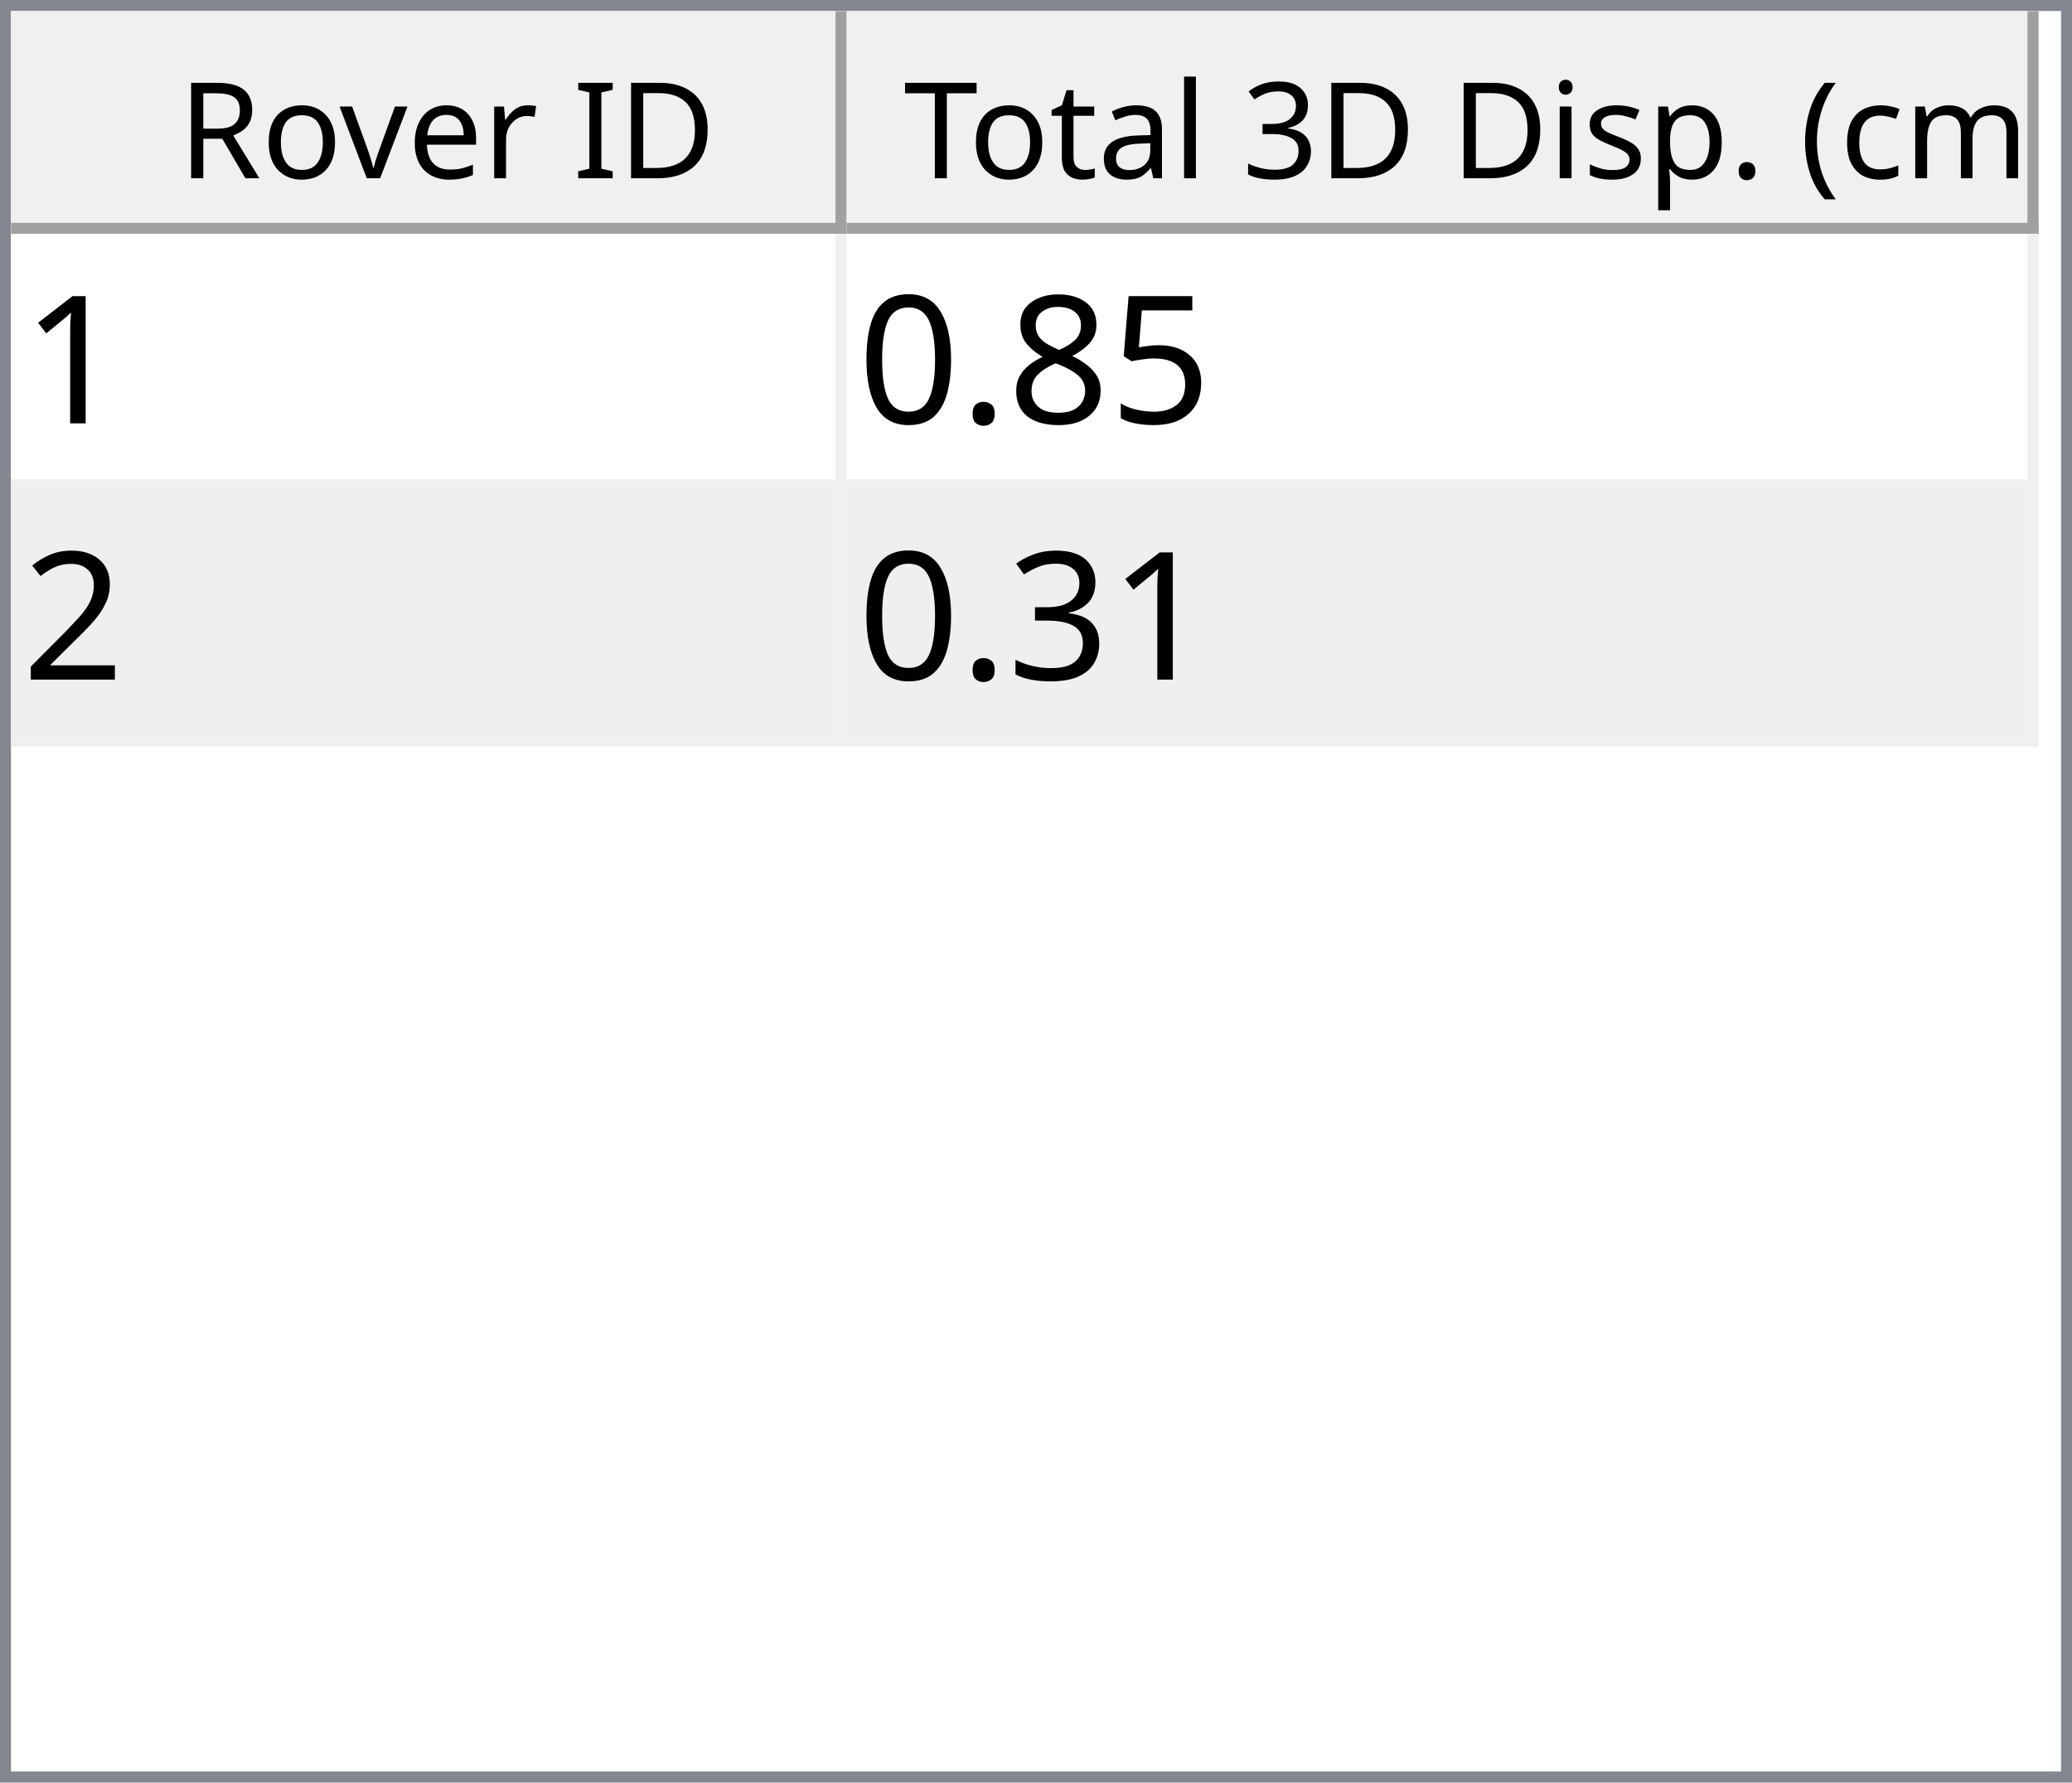
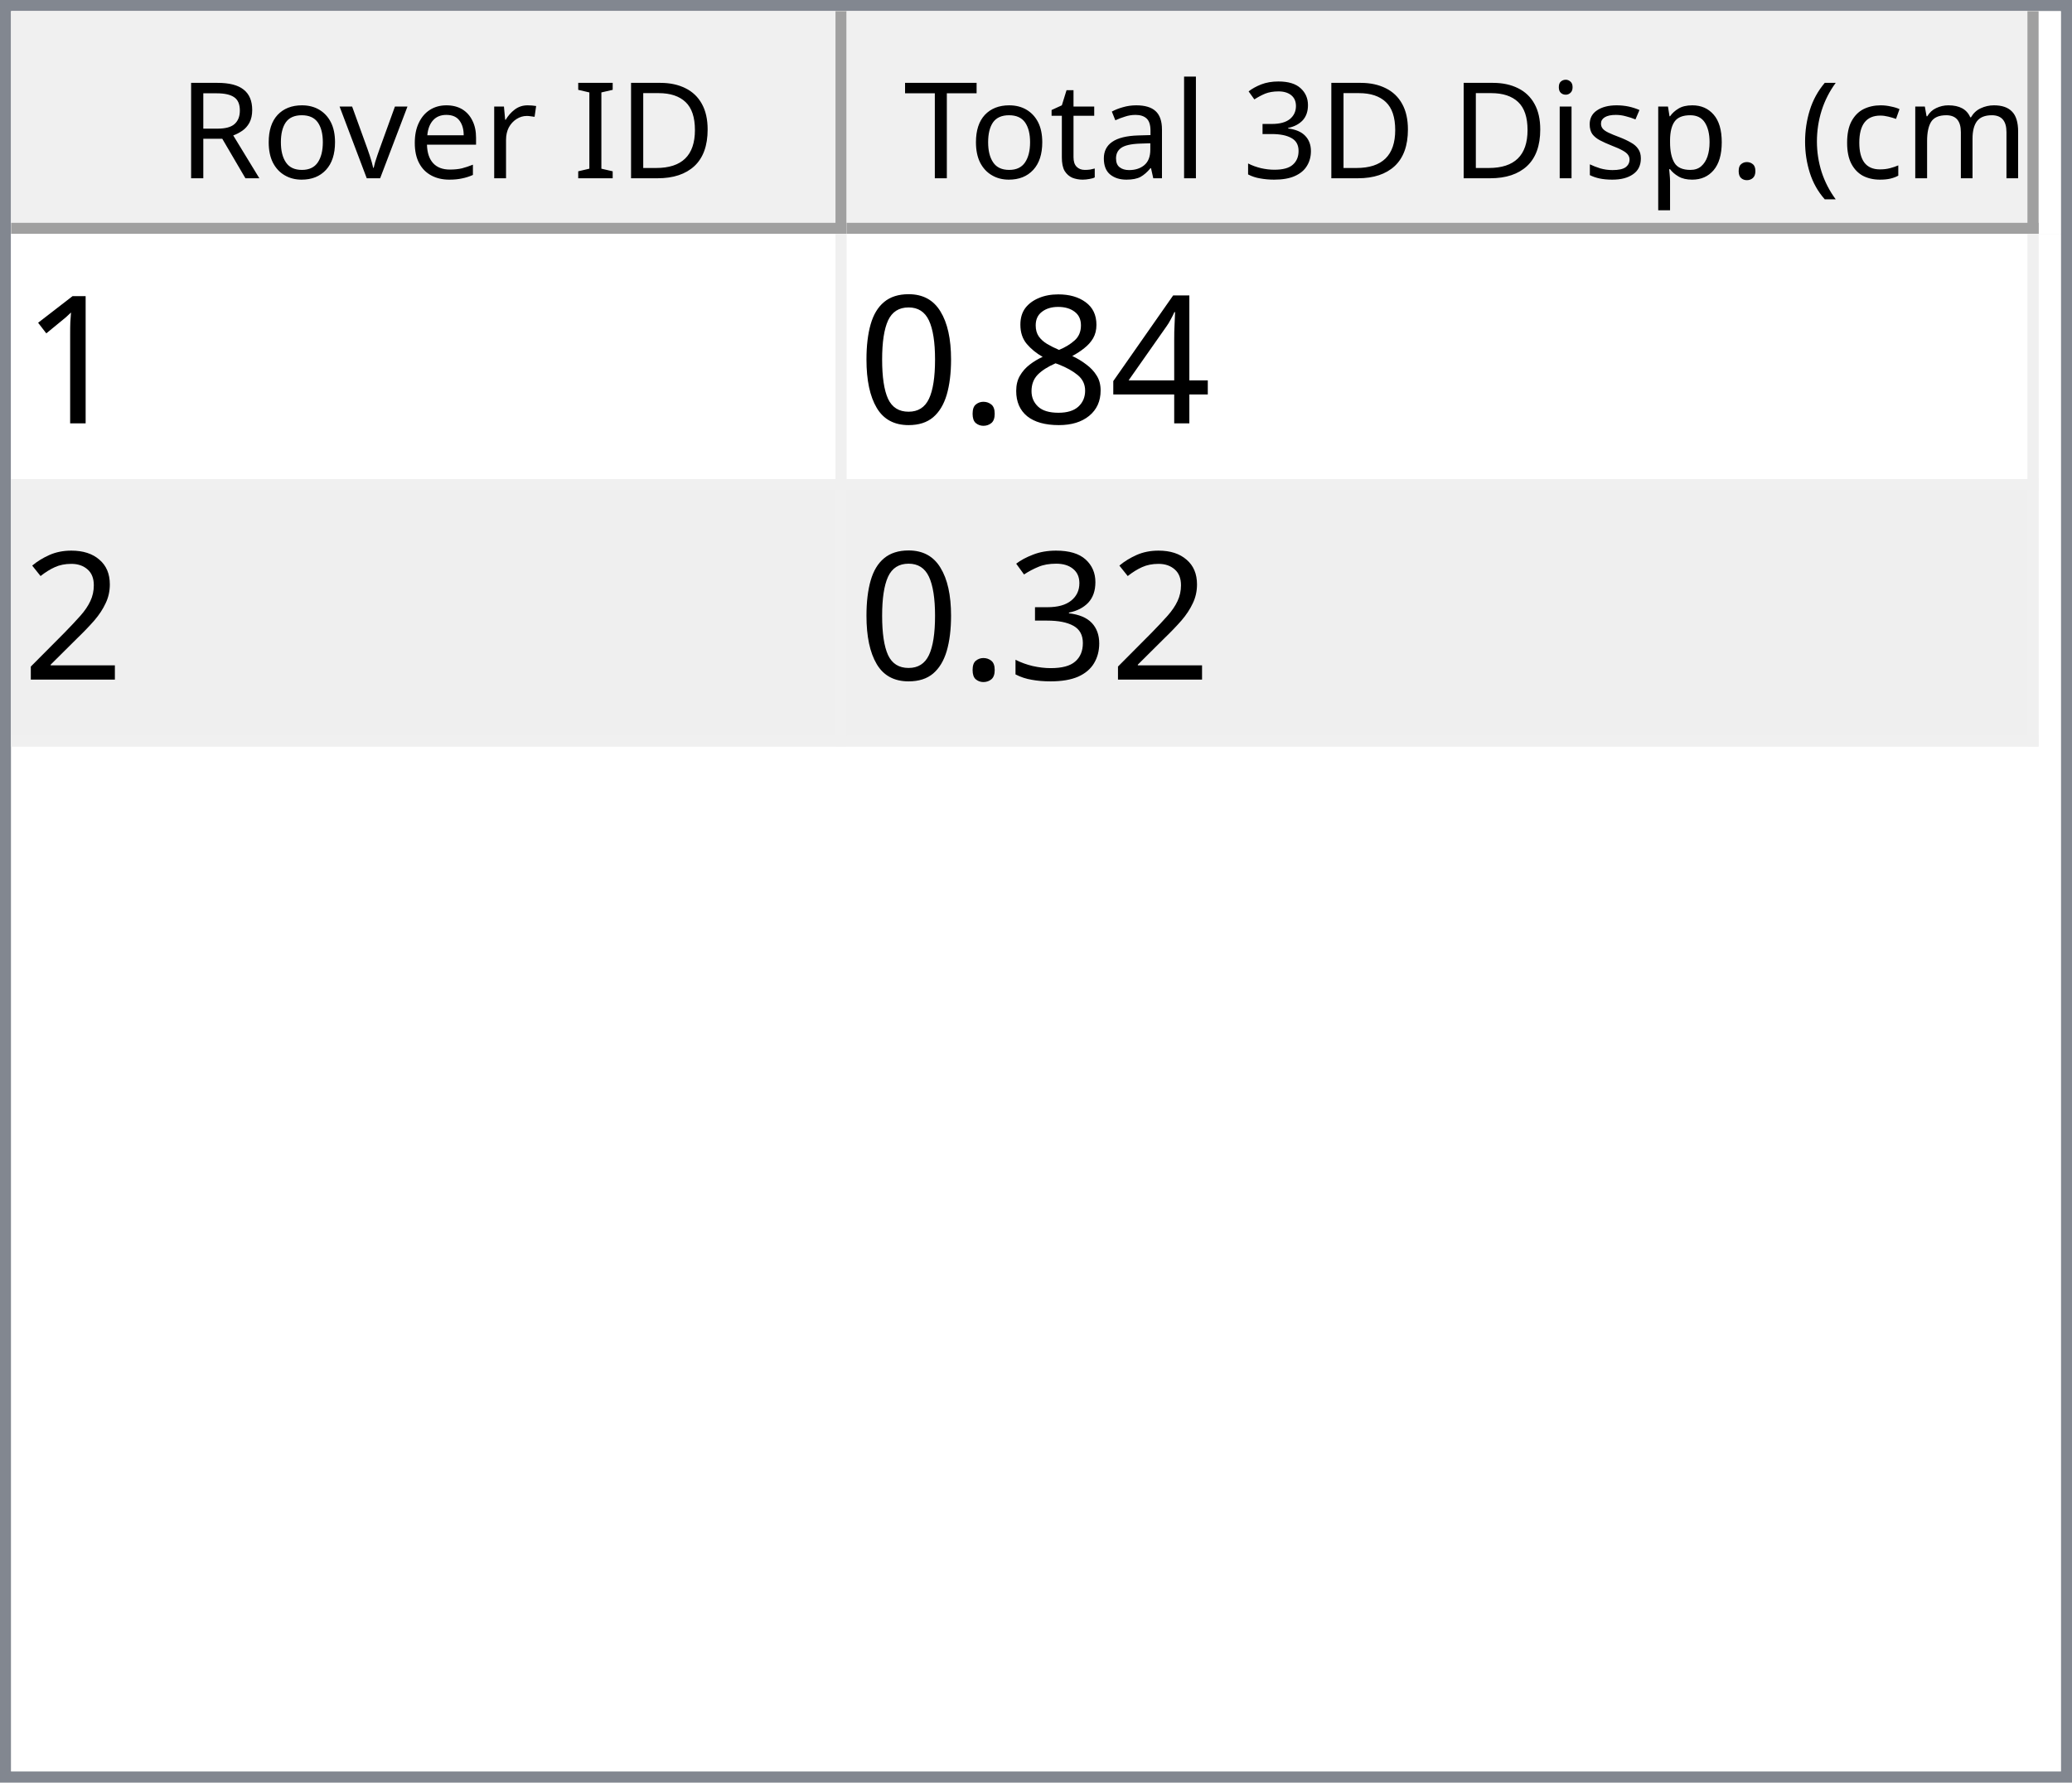
<svg xmlns="http://www.w3.org/2000/svg" style="fill-opacity:1; color-rendering:auto; color-interpolation:auto; text-rendering:auto; stroke:black; stroke-linecap:square; stroke-miterlimit:10; shape-rendering:auto; stroke-opacity:1; fill:black; stroke-dasharray:none; font-weight:normal; stroke-width:1; font-family:'Dialog'; font-style:normal; stroke-linejoin:miter; font-size:12px; stroke-dashoffset:0; image-rendering:auto;" width="186" height="160">
  <defs id="genericDefs" />
  <g>
    <defs id="defs1">
      <clipPath clipPathUnits="userSpaceOnUse" id="clipPath1">
        <path d="M0 0 L186 0 L186 160 L0 160 L0 0 Z" />
      </clipPath>
      <clipPath clipPathUnits="userSpaceOnUse" id="clipPath2">
        <path d="M0 0 L0 160 L186 160 L186 0 Z" />
      </clipPath>
      <clipPath clipPathUnits="userSpaceOnUse" id="clipPath3">
        <path d="M0 0 L0 20 L184 20 L184 0 Z" />
      </clipPath>
      <clipPath clipPathUnits="userSpaceOnUse" id="clipPath4">
        <path d="M0 0 L0 20 L75 20 L75 0 Z" />
      </clipPath>
      <clipPath clipPathUnits="userSpaceOnUse" id="clipPath5">
        <path d="M1 1 L1 19 L74 19 L74 1 Z" />
      </clipPath>
      <clipPath clipPathUnits="userSpaceOnUse" id="clipPath6">
        <path d="M0 0 L0 18 L73 18 L73 0 Z" />
      </clipPath>
      <clipPath clipPathUnits="userSpaceOnUse" id="clipPath7">
        <path d="M-0.5 -0.5 L-0.5 19.5 L74.5 19.5 L74.5 -0.5 Z" />
      </clipPath>
      <clipPath clipPathUnits="userSpaceOnUse" id="clipPath8">
        <path d="M0 0 L0 20 L107 20 L107 0 Z" />
      </clipPath>
      <clipPath clipPathUnits="userSpaceOnUse" id="clipPath9">
        <path d="M1 1 L1 19 L106 19 L106 1 Z" />
      </clipPath>
      <clipPath clipPathUnits="userSpaceOnUse" id="clipPath10">
        <path d="M0 0 L0 18 L105 18 L105 0 Z" />
      </clipPath>
      <clipPath clipPathUnits="userSpaceOnUse" id="clipPath11">
        <path d="M-0.5 -0.5 L-0.5 19.5 L106.5 19.5 L106.5 -0.5 Z" />
      </clipPath>
      <clipPath clipPathUnits="userSpaceOnUse" id="clipPath12">
        <path d="M0 0 L0 138 L184 138 L184 0 Z" />
      </clipPath>
      <clipPath clipPathUnits="userSpaceOnUse" id="clipPath13">
        <path d="M0 0 L0 46 L182 46 L182 0 Z" />
      </clipPath>
      <clipPath clipPathUnits="userSpaceOnUse" id="clipPath14">
        <path d="M-0.5 -0.5 L-0.5 45.5 L181.5 45.5 L181.5 -0.5 Z" />
      </clipPath>
      <clipPath clipPathUnits="userSpaceOnUse" id="clipPath15">
        <path d="M0 0 L0 22 L74 22 L74 0 Z" />
      </clipPath>
      <clipPath clipPathUnits="userSpaceOnUse" id="clipPath16">
        <path d="M0 0 L0 22 L106 22 L106 0 Z" />
      </clipPath>
      <font horiz-adv-x="64.551" id="font1">
        <font-face ascent="107.91" descent="25.098" units-per-em="100" style="font-style:normal; font-family:Segoe UI; font-weight:normal;" />
        <missing-glyph horiz-adv-x="64.551" d="M8.109 0 L8.109 68.266 L56.453 68.266 L56.453 0 L8.109 0 ZM15.328 7.234 L49.219 7.234 L49.219 61.031 L15.328 61.031 L15.328 7.234 Z" />
        <glyph unicode="D" horiz-adv-x="70.117" d="M9.188 0 L9.188 70.016 L28.516 70.016 Q65.531 70.016 65.531 35.891 Q65.531 19.672 55.25 9.836 Q44.969 0 27.734 0 L9.188 0 ZM17.391 62.594 L17.391 7.422 L27.828 7.422 Q41.609 7.422 49.273 14.797 Q56.938 22.172 56.938 35.688 Q56.938 62.594 28.328 62.594 L17.391 62.594 Z" />
        <glyph unicode="I" horiz-adv-x="26.611" d="M17.391 0 L9.188 0 L9.188 70.016 L17.391 70.016 L17.391 0 Z" />
        <glyph unicode=" " horiz-adv-x="27.393" d="" />
        <glyph unicode="r" horiz-adv-x="34.766" d="M34.188 41.891 Q32.078 43.5 28.125 43.5 Q23 43.5 19.555 38.672 Q16.109 33.844 16.109 25.484 L16.109 0 L8.109 0 L8.109 50 L16.109 50 L16.109 39.703 L16.312 39.703 Q18.016 44.969 21.531 47.922 Q25.047 50.875 29.391 50.875 Q32.516 50.875 34.188 50.203 L34.188 41.891 Z" />
        <glyph unicode="e" horiz-adv-x="52.295" d="M48.297 23 L12.984 23 Q13.188 14.656 17.484 10.109 Q21.781 5.562 29.297 5.562 Q37.75 5.562 44.828 11.141 L44.828 3.609 Q38.234 -1.172 27.391 -1.172 Q16.797 -1.172 10.742 5.641 Q4.688 12.453 4.688 24.812 Q4.688 36.469 11.305 43.82 Q17.922 51.172 27.734 51.172 Q37.547 51.172 42.922 44.828 Q48.297 38.484 48.297 27.203 L48.297 23 ZM40.094 29.781 Q40.047 36.719 36.75 40.578 Q33.453 44.438 27.594 44.438 Q21.922 44.438 17.969 40.383 Q14.016 36.328 13.094 29.781 L40.094 29.781 Z" />
        <glyph unicode="v" horiz-adv-x="47.9" d="M47.406 50 L27.484 0 L19.625 0 L0.688 50 L9.469 50 L22.172 13.672 Q23.578 9.672 23.922 6.688 L24.125 6.688 Q24.609 10.453 25.688 13.484 L38.969 50 L47.406 50 Z" />
        <glyph unicode="o" horiz-adv-x="58.594" d="M29 -1.172 Q17.922 -1.172 11.305 5.836 Q4.688 12.844 4.688 24.422 Q4.688 37.016 11.57 44.094 Q18.453 51.172 30.172 51.172 Q41.359 51.172 47.633 44.289 Q53.906 37.406 53.906 25.203 Q53.906 13.234 47.141 6.031 Q40.375 -1.172 29 -1.172 ZM29.594 44.438 Q21.875 44.438 17.383 39.188 Q12.891 33.938 12.891 24.703 Q12.891 15.828 17.43 10.695 Q21.969 5.562 29.594 5.562 Q37.359 5.562 41.531 10.594 Q45.703 15.625 45.703 24.906 Q45.703 34.281 41.531 39.359 Q37.359 44.438 29.594 44.438 Z" />
        <glyph unicode="R" horiz-adv-x="59.814" d="M59.375 0 L49.609 0 L37.891 19.625 Q36.281 22.359 34.766 24.289 Q33.25 26.219 31.664 27.438 Q30.078 28.656 28.25 29.219 Q26.422 29.781 24.125 29.781 L17.391 29.781 L17.391 0 L9.188 0 L9.188 70.016 L30.078 70.016 Q34.672 70.016 38.555 68.867 Q42.438 67.719 45.289 65.375 Q48.141 63.031 49.758 59.547 Q51.375 56.062 51.375 51.375 Q51.375 47.703 50.273 44.656 Q49.172 41.609 47.148 39.211 Q45.125 36.812 42.266 35.133 Q39.406 33.453 35.844 32.516 L35.844 32.328 Q37.594 31.547 38.891 30.547 Q40.188 29.547 41.359 28.18 Q42.531 26.812 43.68 25.078 Q44.828 23.344 46.234 21.047 L59.375 0 ZM17.391 62.594 L17.391 37.203 L28.516 37.203 Q31.594 37.203 34.203 38.133 Q36.812 39.062 38.719 40.797 Q40.625 42.531 41.703 45.047 Q42.781 47.562 42.781 50.688 Q42.781 56.297 39.141 59.445 Q35.5 62.594 28.609 62.594 L17.391 62.594 Z" />
        <glyph unicode=")" horiz-adv-x="30.176" d="M8.297 -15.922 L1.172 -15.922 Q16.406 2.344 16.406 26.812 Q16.406 51.469 1.078 70.016 L8.297 70.016 Q23.531 52.156 23.531 26.703 Q23.531 1.375 8.297 -15.922 Z" />
        <glyph unicode="m" horiz-adv-x="86.133" d="M79.109 0 L71.094 0 L71.094 28.719 Q71.094 37.016 68.531 40.727 Q65.969 44.438 59.906 44.438 Q54.781 44.438 51.195 39.75 Q47.609 35.062 47.609 28.516 L47.609 0 L39.594 0 L39.594 29.688 Q39.594 44.438 28.219 44.438 Q22.953 44.438 19.531 40.016 Q16.109 35.594 16.109 28.516 L16.109 0 L8.109 0 L8.109 50 L16.109 50 L16.109 42.094 L16.312 42.094 Q21.625 51.172 31.844 51.172 Q36.969 51.172 40.773 48.312 Q44.578 45.453 46 40.828 Q51.562 51.172 62.594 51.172 Q79.109 51.172 79.109 30.812 L79.109 0 Z" />
        <glyph unicode="c" horiz-adv-x="46.191" d="M42.188 2.297 Q36.422 -1.172 28.516 -1.172 Q17.828 -1.172 11.258 5.789 Q4.688 12.75 4.688 23.828 Q4.688 36.188 11.766 43.68 Q18.844 51.172 30.672 51.172 Q37.25 51.172 42.281 48.734 L42.281 40.531 Q36.719 44.438 30.375 44.438 Q22.703 44.438 17.797 38.945 Q12.891 33.453 12.891 24.516 Q12.891 15.719 17.508 10.641 Q22.125 5.562 29.891 5.562 Q36.422 5.562 42.188 9.906 L42.188 2.297 Z" />
        <glyph unicode="(" horiz-adv-x="30.176" d="M29.109 -15.922 L21.969 -15.922 Q6.844 1.375 6.844 26.703 Q6.844 52.156 21.969 70.016 L29.203 70.016 Q13.875 51.469 13.875 26.812 Q13.875 2.344 29.109 -15.922 Z" />
        <glyph unicode="." horiz-adv-x="21.68" d="M10.891 -1.078 Q8.641 -1.078 7.055 0.539 Q5.469 2.156 5.469 4.391 Q5.469 6.641 7.055 8.273 Q8.641 9.906 10.891 9.906 Q13.188 9.906 14.797 8.273 Q16.406 6.641 16.406 4.391 Q16.406 2.156 14.797 0.539 Q13.188 -1.078 10.891 -1.078 Z" />
        <glyph unicode="p" horiz-adv-x="58.789" d="M16.312 7.234 L16.109 7.234 L16.109 -23 L8.109 -23 L8.109 50 L16.109 50 L16.109 41.219 L16.312 41.219 Q22.219 51.172 33.594 51.172 Q43.266 51.172 48.688 44.461 Q54.109 37.75 54.109 26.469 Q54.109 13.922 48 6.375 Q41.891 -1.172 31.297 -1.172 Q21.578 -1.172 16.312 7.234 ZM16.109 27.391 L16.109 20.406 Q16.109 14.203 20.141 9.883 Q24.172 5.562 30.375 5.562 Q37.641 5.562 41.773 11.133 Q45.906 16.703 45.906 26.609 Q45.906 34.969 42.047 39.703 Q38.188 44.438 31.594 44.438 Q24.609 44.438 20.359 39.578 Q16.109 34.719 16.109 27.391 Z" />
        <glyph unicode="s" horiz-adv-x="42.432" d="M5.078 1.812 L5.078 10.406 Q11.625 5.562 19.484 5.562 Q30.031 5.562 30.031 12.594 Q30.031 14.594 29.125 15.992 Q28.219 17.391 26.68 18.461 Q25.141 19.531 23.07 20.383 Q21 21.234 18.609 22.172 Q15.281 23.484 12.766 24.828 Q10.25 26.172 8.57 27.859 Q6.891 29.547 6.031 31.695 Q5.172 33.844 5.172 36.719 Q5.172 40.234 6.789 42.945 Q8.406 45.656 11.086 47.484 Q13.766 49.312 17.211 50.242 Q20.656 51.172 24.312 51.172 Q30.812 51.172 35.938 48.922 L35.938 40.828 Q30.422 44.438 23.25 44.438 Q21 44.438 19.195 43.922 Q17.391 43.406 16.094 42.477 Q14.797 41.547 14.086 40.258 Q13.375 38.969 13.375 37.406 Q13.375 35.453 14.086 34.133 Q14.797 32.812 16.164 31.789 Q17.531 30.766 19.484 29.938 Q21.438 29.109 23.922 28.125 Q27.25 26.859 29.883 25.516 Q32.516 24.172 34.375 22.484 Q36.234 20.797 37.234 18.602 Q38.234 16.406 38.234 13.375 Q38.234 9.672 36.602 6.938 Q34.969 4.203 32.234 2.398 Q29.5 0.594 25.93 -0.289 Q22.359 -1.172 18.453 -1.172 Q10.75 -1.172 5.078 1.812 Z" />
        <glyph unicode="i" horiz-adv-x="24.219" d="M12.203 62.703 Q10.062 62.703 8.547 64.164 Q7.031 65.625 7.031 67.875 Q7.031 70.125 8.547 71.609 Q10.062 73.094 12.203 73.094 Q14.406 73.094 15.945 71.609 Q17.484 70.125 17.484 67.875 Q17.484 65.719 15.945 64.211 Q14.406 62.703 12.203 62.703 ZM16.109 0 L8.109 0 L8.109 50 L16.109 50 L16.109 0 Z" />
        <glyph unicode="3" horiz-adv-x="53.906" d="M46.531 19.828 Q46.531 15.094 44.75 11.211 Q42.969 7.328 39.719 4.57 Q36.469 1.812 31.93 0.297 Q27.391 -1.219 21.922 -1.219 Q11.922 -1.219 6 2.594 L6 11.188 Q13.094 5.609 22.219 5.609 Q25.875 5.609 28.828 6.539 Q31.781 7.469 33.906 9.227 Q36.031 10.984 37.18 13.477 Q38.328 15.969 38.328 19.094 Q38.328 32.812 18.797 32.812 L12.984 32.812 L12.984 39.594 L18.5 39.594 Q35.797 39.594 35.797 52.484 Q35.797 64.406 22.609 64.406 Q15.188 64.406 8.688 59.422 L8.688 67.188 Q15.375 71.188 24.609 71.188 Q29 71.188 32.57 69.969 Q36.141 68.75 38.68 66.555 Q41.219 64.359 42.609 61.281 Q44 58.203 44 54.5 Q44 40.672 30.031 36.719 L30.031 36.531 Q33.594 36.141 36.625 34.797 Q39.656 33.453 41.852 31.305 Q44.047 29.156 45.289 26.25 Q46.531 23.344 46.531 19.828 Z" />
        <glyph unicode="l" horiz-adv-x="24.219" d="M16.109 0 L8.109 0 L8.109 74.031 L16.109 74.031 L16.109 0 Z" />
        <glyph unicode="a" horiz-adv-x="50.879" d="M43.891 0 L35.891 0 L35.891 7.812 L35.688 7.812 Q30.469 -1.172 20.312 -1.172 Q12.844 -1.172 8.617 2.781 Q4.391 6.734 4.391 13.281 Q4.391 27.297 20.906 29.594 L35.891 31.688 Q35.891 44.438 25.594 44.438 Q16.547 44.438 9.281 38.281 L9.281 46.484 Q16.656 51.172 26.266 51.172 Q43.891 51.172 43.891 32.516 L43.891 0 ZM35.891 25.297 L23.828 23.641 Q18.266 22.859 15.43 20.875 Q12.594 18.891 12.594 13.875 Q12.594 10.203 15.211 7.883 Q17.828 5.562 22.172 5.562 Q28.125 5.562 32.008 9.742 Q35.891 13.922 35.891 20.312 L35.891 25.297 Z" />
        <glyph unicode="t" horiz-adv-x="33.887" d="M31.297 0.484 Q28.469 -1.078 23.828 -1.078 Q10.688 -1.078 10.688 13.578 L10.688 43.172 L2.094 43.172 L2.094 50 L10.688 50 L10.688 62.203 L18.703 64.797 L18.703 50 L31.297 50 L31.297 43.172 L18.703 43.172 L18.703 14.984 Q18.703 9.969 20.414 7.82 Q22.125 5.672 26.078 5.672 Q29.109 5.672 31.297 7.328 L31.297 0.484 Z" />
        <glyph unicode="T" horiz-adv-x="52.393" d="M50.594 62.594 L30.375 62.594 L30.375 0 L22.172 0 L22.172 62.594 L2 62.594 L2 70.016 L50.594 70.016 L50.594 62.594 Z" />
      </font>
      <font horiz-adv-x="75.0" id="font2">
        <font-face ascent="100.537" descent="21.973" units-per-em="100" style="font-style:normal; font-family:sans-serif; font-weight:normal;" />
        <missing-glyph horiz-adv-x="75.0" d="M12.5 0 L12.5 62.5 L62.5 62.5 L62.5 0 L12.5 0 ZM14.062 1.562 L60.938 1.562 L60.938 60.938 L14.062 60.938 L14.062 1.562 Z" />
        <glyph unicode="1" horiz-adv-x="55.615" d="M37.25 0 L28.469 0 L28.469 56 Q25.297 52.984 20.141 49.953 Q14.984 46.922 10.891 45.406 L10.891 53.906 Q18.266 57.375 23.781 62.305 Q29.297 67.234 31.594 71.875 L37.25 71.875 L37.25 0 Z" />
-         <glyph unicode="5" horiz-adv-x="55.615" d="M4.156 18.75 L13.375 19.531 Q14.406 12.797 18.141 9.398 Q21.875 6 27.156 6 Q33.5 6 37.891 10.789 Q42.281 15.578 42.281 23.484 Q42.281 31 38.062 35.352 Q33.844 39.703 27 39.703 Q22.75 39.703 19.336 37.773 Q15.922 35.844 13.969 32.766 L5.719 33.844 L12.641 70.609 L48.25 70.609 L48.25 62.203 L19.672 62.203 L15.828 42.969 Q22.266 47.469 29.344 47.469 Q38.719 47.469 45.164 40.969 Q51.609 34.469 51.609 24.266 Q51.609 14.547 45.953 7.469 Q39.062 -1.219 27.156 -1.219 Q17.391 -1.219 11.211 4.25 Q5.031 9.719 4.156 18.75 Z" />
+         <glyph unicode="4" horiz-adv-x="55.615" d="M32.328 0 L32.328 17.141 L1.266 17.141 L1.266 25.203 L33.938 71.578 L41.109 71.578 L41.109 25.203 L50.781 25.203 L50.781 17.141 L41.109 17.141 L41.109 0 L32.328 0 ZM32.328 25.203 L32.328 57.469 L9.906 25.203 L32.328 25.203 Z" />
        <glyph unicode="8" horiz-adv-x="55.615" d="M17.672 38.812 Q12.203 40.828 9.57 44.539 Q6.938 48.25 6.938 53.422 Q6.938 61.234 12.555 66.555 Q18.172 71.875 27.484 71.875 Q36.859 71.875 42.578 66.43 Q48.297 60.984 48.297 53.172 Q48.297 48.188 45.68 44.508 Q43.062 40.828 37.75 38.812 Q44.344 36.672 47.781 31.883 Q51.219 27.094 51.219 20.453 Q51.219 11.281 44.727 5.031 Q38.234 -1.219 27.641 -1.219 Q17.047 -1.219 10.547 5.055 Q4.047 11.328 4.047 20.703 Q4.047 27.688 7.594 32.398 Q11.141 37.109 17.672 38.812 ZM15.922 53.719 Q15.922 48.641 19.195 45.414 Q22.469 42.188 27.688 42.188 Q32.766 42.188 36.016 45.383 Q39.266 48.578 39.266 53.219 Q39.266 58.062 35.914 61.359 Q32.562 64.656 27.594 64.656 Q22.562 64.656 19.242 61.43 Q15.922 58.203 15.922 53.719 ZM13.094 20.656 Q13.094 16.891 14.875 13.375 Q16.656 9.859 20.172 7.93 Q23.688 6 27.734 6 Q34.031 6 38.133 10.055 Q42.234 14.109 42.234 20.359 Q42.234 26.703 38.016 30.859 Q33.797 35.016 27.438 35.016 Q21.234 35.016 17.164 30.914 Q13.094 26.812 13.094 20.656 Z" />
        <glyph unicode="." horiz-adv-x="27.783" d="M9.078 0 L9.078 10.016 L19.094 10.016 L19.094 0 L9.078 0 Z" />
        <glyph unicode="0" horiz-adv-x="55.615" d="M4.156 35.297 Q4.156 48 6.766 55.742 Q9.375 63.484 14.523 67.68 Q19.672 71.875 27.484 71.875 Q33.25 71.875 37.594 69.555 Q41.938 67.234 44.773 62.867 Q47.609 58.5 49.219 52.227 Q50.828 45.953 50.828 35.297 Q50.828 22.703 48.242 14.969 Q45.656 7.234 40.508 3.008 Q35.359 -1.219 27.484 -1.219 Q17.141 -1.219 11.234 6.203 Q4.156 15.141 4.156 35.297 ZM13.188 35.297 Q13.188 17.672 17.312 11.836 Q21.438 6 27.484 6 Q33.547 6 37.672 11.859 Q41.797 17.719 41.797 35.297 Q41.797 52.984 37.672 58.789 Q33.547 64.594 27.391 64.594 Q21.344 64.594 17.719 59.469 Q13.188 52.938 13.188 35.297 Z" />
        <glyph unicode="2" horiz-adv-x="55.615" d="M50.344 8.453 L50.344 0 L3.031 0 Q2.938 3.172 4.047 6.109 Q5.859 10.938 9.836 15.625 Q13.812 20.312 21.344 26.469 Q33.016 36.031 37.117 41.625 Q41.219 47.219 41.219 52.203 Q41.219 57.422 37.477 61.008 Q33.734 64.594 27.734 64.594 Q21.391 64.594 17.578 60.789 Q13.766 56.984 13.719 50.25 L4.688 51.172 Q5.609 61.281 11.664 66.578 Q17.719 71.875 27.938 71.875 Q38.234 71.875 44.242 66.164 Q50.25 60.453 50.25 52 Q50.25 47.703 48.492 43.555 Q46.734 39.406 42.656 34.812 Q38.578 30.219 29.109 22.219 Q21.188 15.578 18.945 13.211 Q16.703 10.844 15.234 8.453 L50.344 8.453 Z" />
        <glyph unicode="3" horiz-adv-x="55.615" d="M4.203 18.891 L12.984 20.062 Q14.5 12.594 18.141 9.297 Q21.781 6 27 6 Q33.203 6 37.477 10.297 Q41.75 14.594 41.75 20.953 Q41.75 27 37.797 30.93 Q33.844 34.859 27.734 34.859 Q25.25 34.859 21.531 33.891 L22.516 41.609 Q23.391 41.5 23.922 41.5 Q29.547 41.5 34.039 44.43 Q38.531 47.359 38.531 53.469 Q38.531 58.297 35.258 61.477 Q31.984 64.656 26.812 64.656 Q21.688 64.656 18.266 61.43 Q14.844 58.203 13.875 51.766 L5.078 53.328 Q6.688 62.156 12.398 67.016 Q18.109 71.875 26.609 71.875 Q32.469 71.875 37.398 69.359 Q42.328 66.844 44.945 62.5 Q47.562 58.156 47.562 53.266 Q47.562 48.641 45.07 44.828 Q42.578 41.016 37.703 38.766 Q44.047 37.312 47.562 32.695 Q51.078 28.078 51.078 21.141 Q51.078 11.766 44.242 5.25 Q37.406 -1.266 26.953 -1.266 Q17.531 -1.266 11.305 4.352 Q5.078 9.969 4.203 18.891 Z" />
      </font>
    </defs>
    <g style="fill:white; stroke:white;">
      <rect x="0" y="0" width="186" style="clip-path:url(#clipPath1); stroke:none;" height="160" />
    </g>
    <g style="fill:white; text-rendering:optimizeSpeed; color-rendering:optimizeSpeed; image-rendering:optimizeSpeed; shape-rendering:crispEdges; stroke:white; color-interpolation:sRGB;">
      <rect x="0" width="186" height="160" y="0" style="stroke:none;" />
      <path style="stroke:none;" d="M0 160 L186 160 L186 0 L0 0 Z" />
    </g>
    <g style="fill:rgb(240,240,240); font-family:'Segoe UI'; stroke:rgb(240,240,240);">
      <rect x="0" y="0" width="186" style="clip-path:url(#clipPath2); stroke:none;" height="160" />
    </g>
    <g style="fill:rgb(130,135,144); font-family:'Segoe UI'; stroke:rgb(130,135,144);">
      <path d="M0 0 L186 0 L186 160 L0 160 L0 0 ZM1 1 L185 1 L185 159 L1 159 L1 1 Z" style="fill-rule:evenodd; clip-path:url(#clipPath2); stroke:none;" />
    </g>
    <g style="fill:white; font-family:'Segoe UI'; stroke:white;" transform="translate(1,1)">
      <rect x="0" y="0" width="184" style="clip-path:url(#clipPath3); stroke:none;" height="20" />
    </g>
    <g style="fill:rgb(240,240,240); font-family:'Segoe UI'; stroke:rgb(240,240,240);" transform="translate(1,1)">
      <rect x="0" y="0" width="75" style="clip-path:url(#clipPath4); stroke:none;" height="20" />
    </g>
    <g style="font-family:'Segoe UI';" transform="translate(2,2)">
      <text x="14" xml:space="preserve" y="14" style="clip-path:url(#clipPath6); stroke:none;">Rover ID</text>
    </g>
    <g style="fill:rgb(160,160,160); font-family:'Segoe UI'; stroke:rgb(160,160,160); stroke-linejoin:bevel;" transform="translate(1.5,1.5)">
      <line x1="74" x2="74" y1="0" style="fill:none; clip-path:url(#clipPath7);" y2="19" />
    </g>
    <g style="fill:rgb(160,160,160); font-family:'Segoe UI'; stroke:rgb(160,160,160); stroke-linejoin:bevel;" transform="matrix(1,0,0,1,1,1) translate(0.5,0.5)">
      <line x1="0" x2="74" y1="19" style="fill:none; clip-path:url(#clipPath7);" y2="19" />
    </g>
    <g style="fill:rgb(240,240,240); font-family:'Segoe UI'; stroke:rgb(240,240,240);" transform="translate(76,1)">
      <rect x="0" y="0" width="107" style="clip-path:url(#clipPath8); stroke:none;" height="20" />
    </g>
    <g style="font-family:'Segoe UI';" transform="translate(77,2)">
      <text x="1" xml:space="preserve" y="14" style="clip-path:url(#clipPath10); stroke:none;"> Total 3D Disp. (cm)</text>
    </g>
    <g style="fill:rgb(160,160,160); font-family:'Segoe UI'; stroke:rgb(160,160,160); stroke-linejoin:bevel;" transform="translate(76.5,1.5)">
      <line x1="106" x2="106" y1="0" style="fill:none; clip-path:url(#clipPath11);" y2="19" />
    </g>
    <g style="fill:rgb(160,160,160); font-family:'Segoe UI'; stroke:rgb(160,160,160); stroke-linejoin:bevel;" transform="matrix(1,0,0,1,76,1) translate(0.5,0.5)">
      <line x1="0" x2="106" y1="19" style="fill:none; clip-path:url(#clipPath11);" y2="19" />
    </g>
    <g style="fill:white; font-family:'Segoe UI'; stroke:white;" transform="translate(1,21)">
      <rect x="0" y="0" width="184" style="clip-path:url(#clipPath12); stroke:none;" height="138" />
    </g>
    <g style="fill:rgb(240,240,240); font-size:16px; font-family:sans-serif; stroke:rgb(240,240,240);" transform="translate(1,21)">
      <rect x="0" y="0" width="182" style="clip-path:url(#clipPath13); stroke:none;" height="46" />
      <line transform="translate(0.5,0.5)" x1="0" x2="181" y1="22" style="clip-path:url(#clipPath14); fill:none; stroke-linejoin:bevel;" y2="22" />
    </g>
    <g transform="matrix(1,0,0,1,1,21) translate(0.5,0.5)" style="fill:rgb(240,240,240); font-size:16px; font-family:sans-serif; stroke:rgb(240,240,240); stroke-linejoin:bevel;">
      <line x1="0" x2="181" y1="45" style="fill:none; clip-path:url(#clipPath14);" y2="45" />
    </g>
    <g transform="matrix(1,0,0,1,1,21) translate(0.5,0.5)" style="fill:rgb(240,240,240); font-size:16px; font-family:sans-serif; stroke:rgb(240,240,240); stroke-linejoin:bevel;">
      <line x1="74" x2="74" y1="0" style="fill:none; clip-path:url(#clipPath14);" y2="45" />
    </g>
    <g transform="matrix(1,0,0,1,1,21) translate(0.5,0.5)" style="fill:rgb(240,240,240); font-size:16px; font-family:sans-serif; stroke:rgb(240,240,240); stroke-linejoin:bevel;">
      <line x1="181" x2="181" y1="0" style="fill:none; clip-path:url(#clipPath14);" y2="45" />
    </g>
    <g style="fill:white; font-size:16px; font-family:sans-serif; stroke:white;" transform="matrix(1,0,0,1,1,21)">
      <rect x="0" y="0" width="74" style="clip-path:url(#clipPath15); stroke:none;" height="22" />
      <text x="1" y="17" style="fill:black; clip-path:url(#clipPath15); stroke:none;" xml:space="preserve">1</text>
    </g>
    <g style="fill:white; font-size:16px; font-family:sans-serif; stroke:white;" transform="matrix(1,0,0,1,1,21) translate(75,0)">
      <rect x="0" y="0" width="106" style="clip-path:url(#clipPath16); stroke:none;" height="22" />
-       <text x="1" y="17" style="fill:black; clip-path:url(#clipPath16); stroke:none;" xml:space="preserve">0.85</text>
+       <text x="1" y="17" style="fill:black; clip-path:url(#clipPath16); stroke:none;" xml:space="preserve">0.84</text>
    </g>
    <g style="fill:rgb(239,239,239); font-size:16px; font-family:sans-serif; stroke:rgb(239,239,239);" transform="matrix(1,0,0,1,1,21) translate(0,23)">
      <rect x="0" y="0" width="74" style="clip-path:url(#clipPath15); stroke:none;" height="22" />
      <text x="1" y="17" style="fill:black; clip-path:url(#clipPath15); stroke:none;" xml:space="preserve">2</text>
    </g>
    <g style="fill:rgb(239,239,239); font-size:16px; font-family:sans-serif; stroke:rgb(239,239,239);" transform="matrix(1,0,0,1,1,21) translate(75,23)">
      <rect x="0" y="0" width="106" style="clip-path:url(#clipPath16); stroke:none;" height="22" />
-       <text x="1" y="17" style="fill:black; clip-path:url(#clipPath16); stroke:none;" xml:space="preserve">0.31</text>
+       <text x="1" y="17" style="fill:black; clip-path:url(#clipPath16); stroke:none;" xml:space="preserve">0.32</text>
    </g>
  </g>
</svg>
